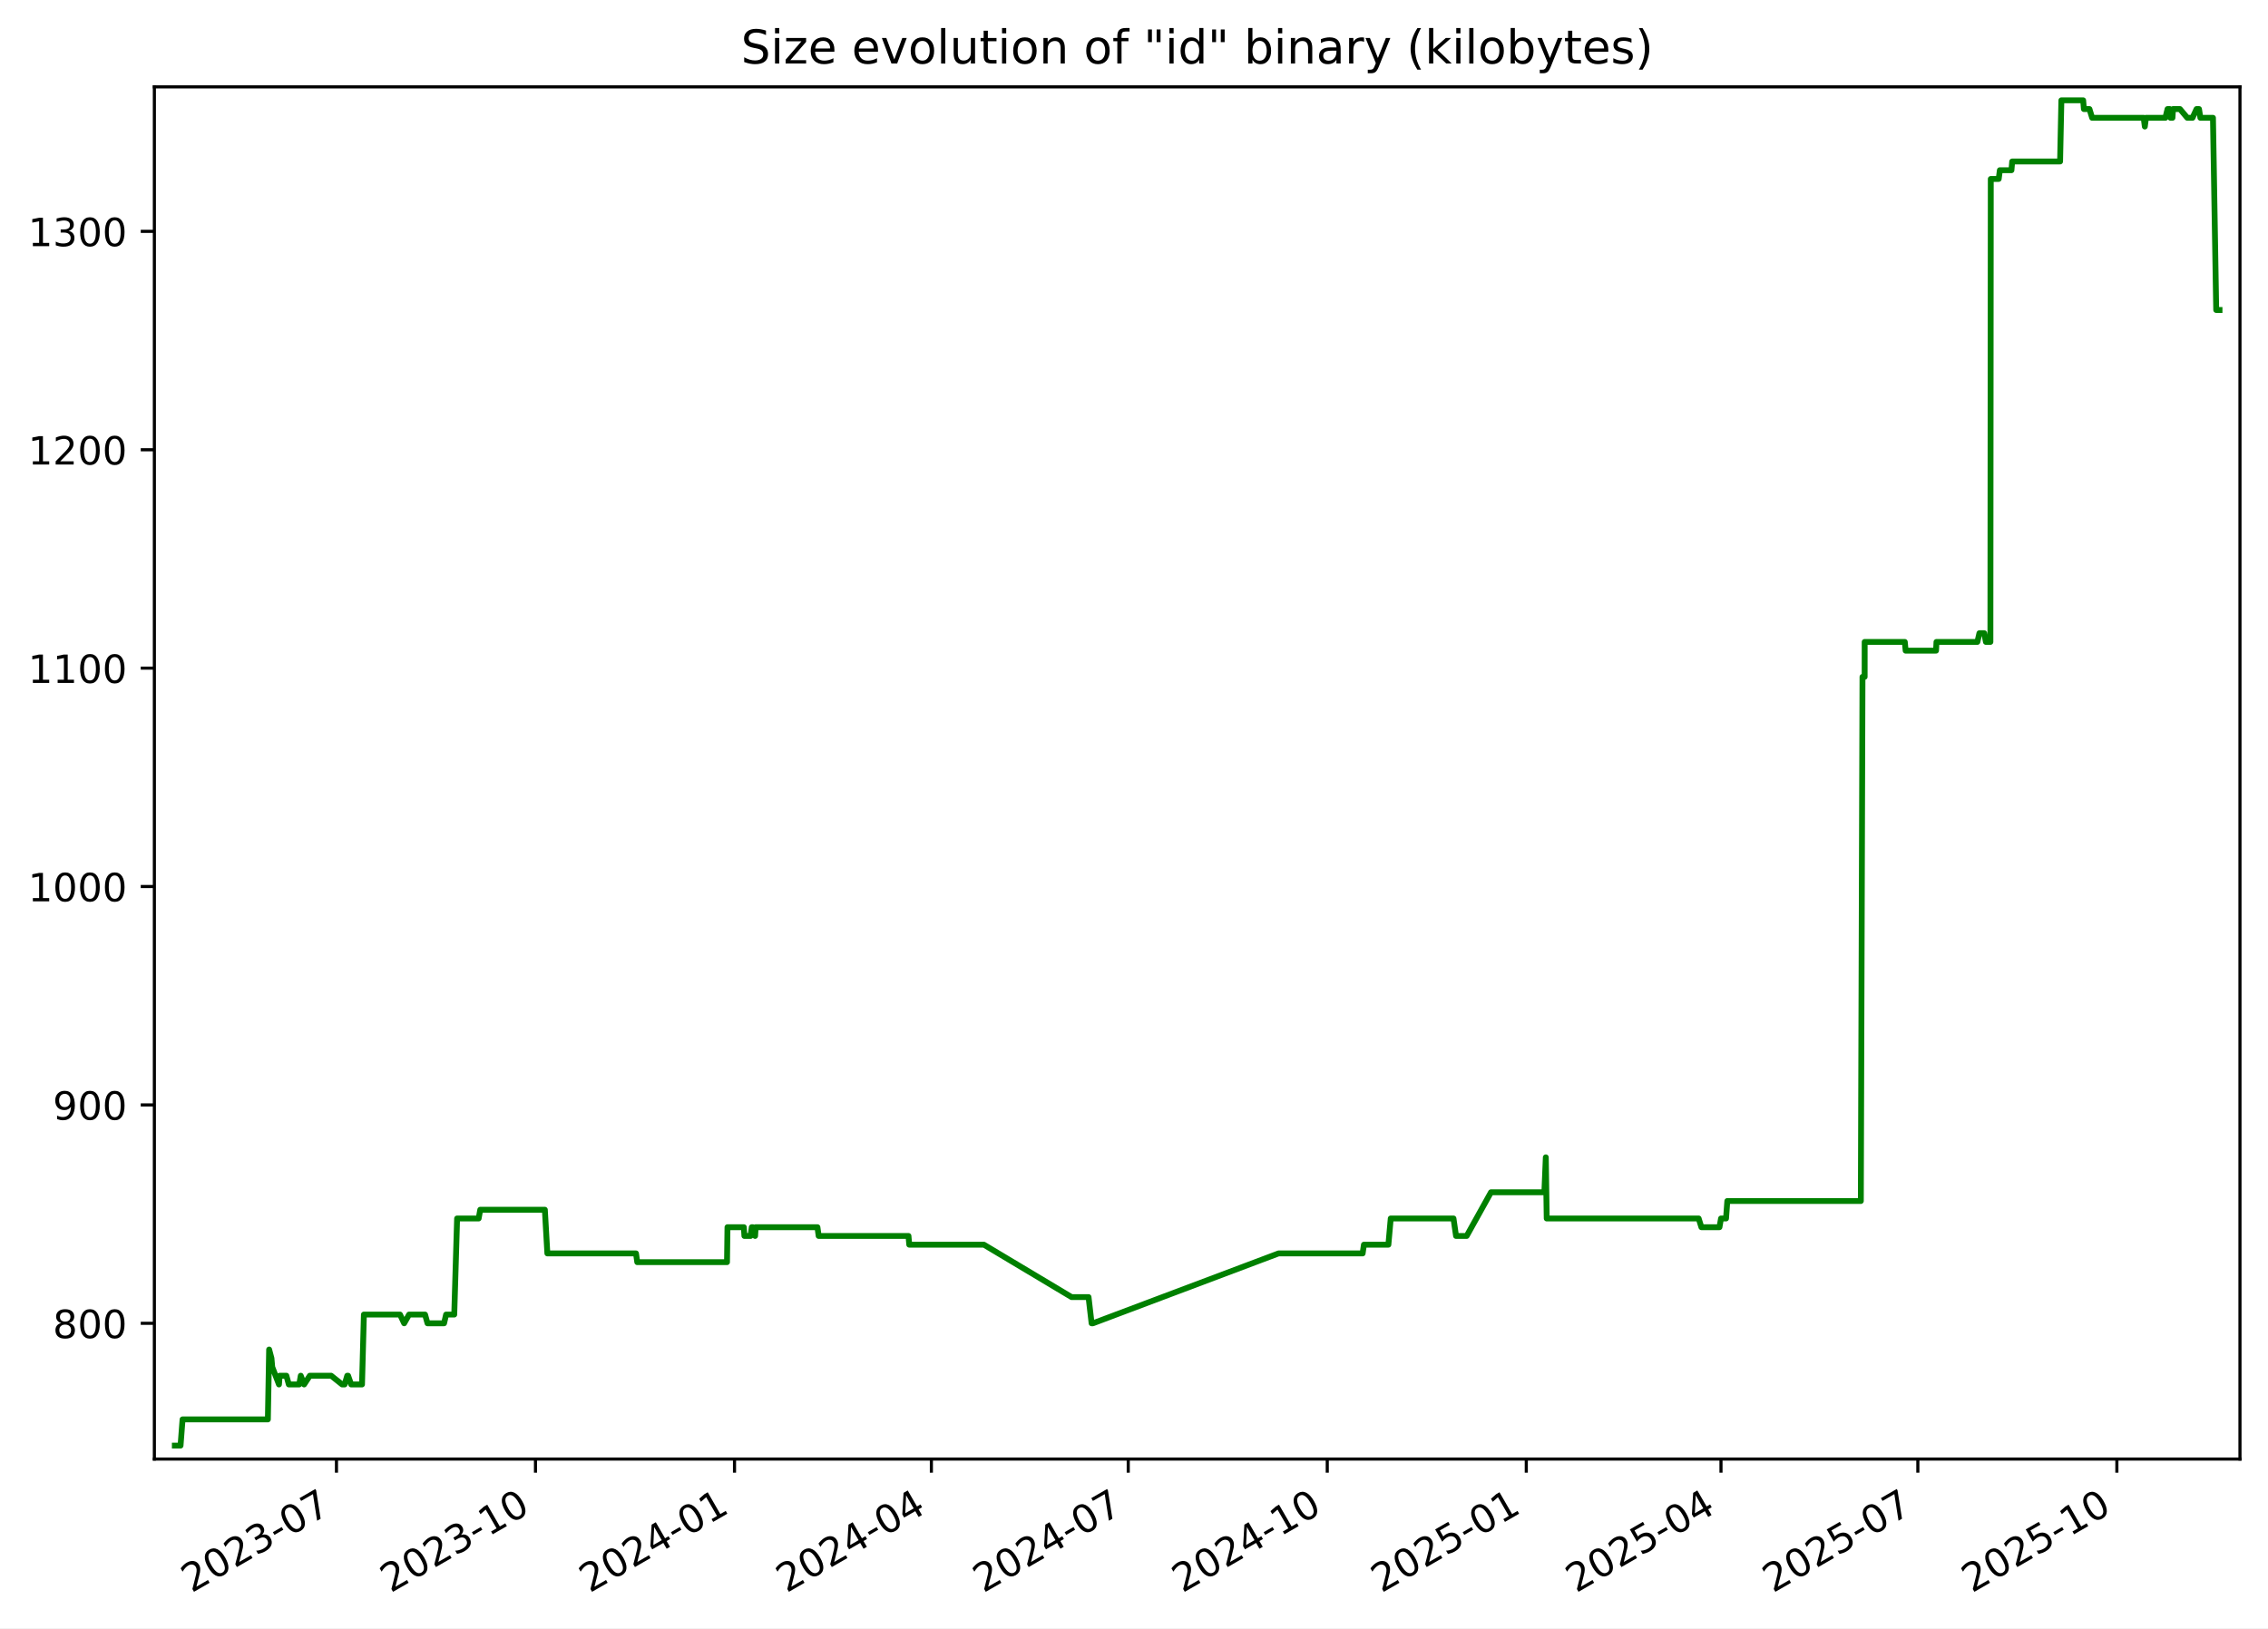
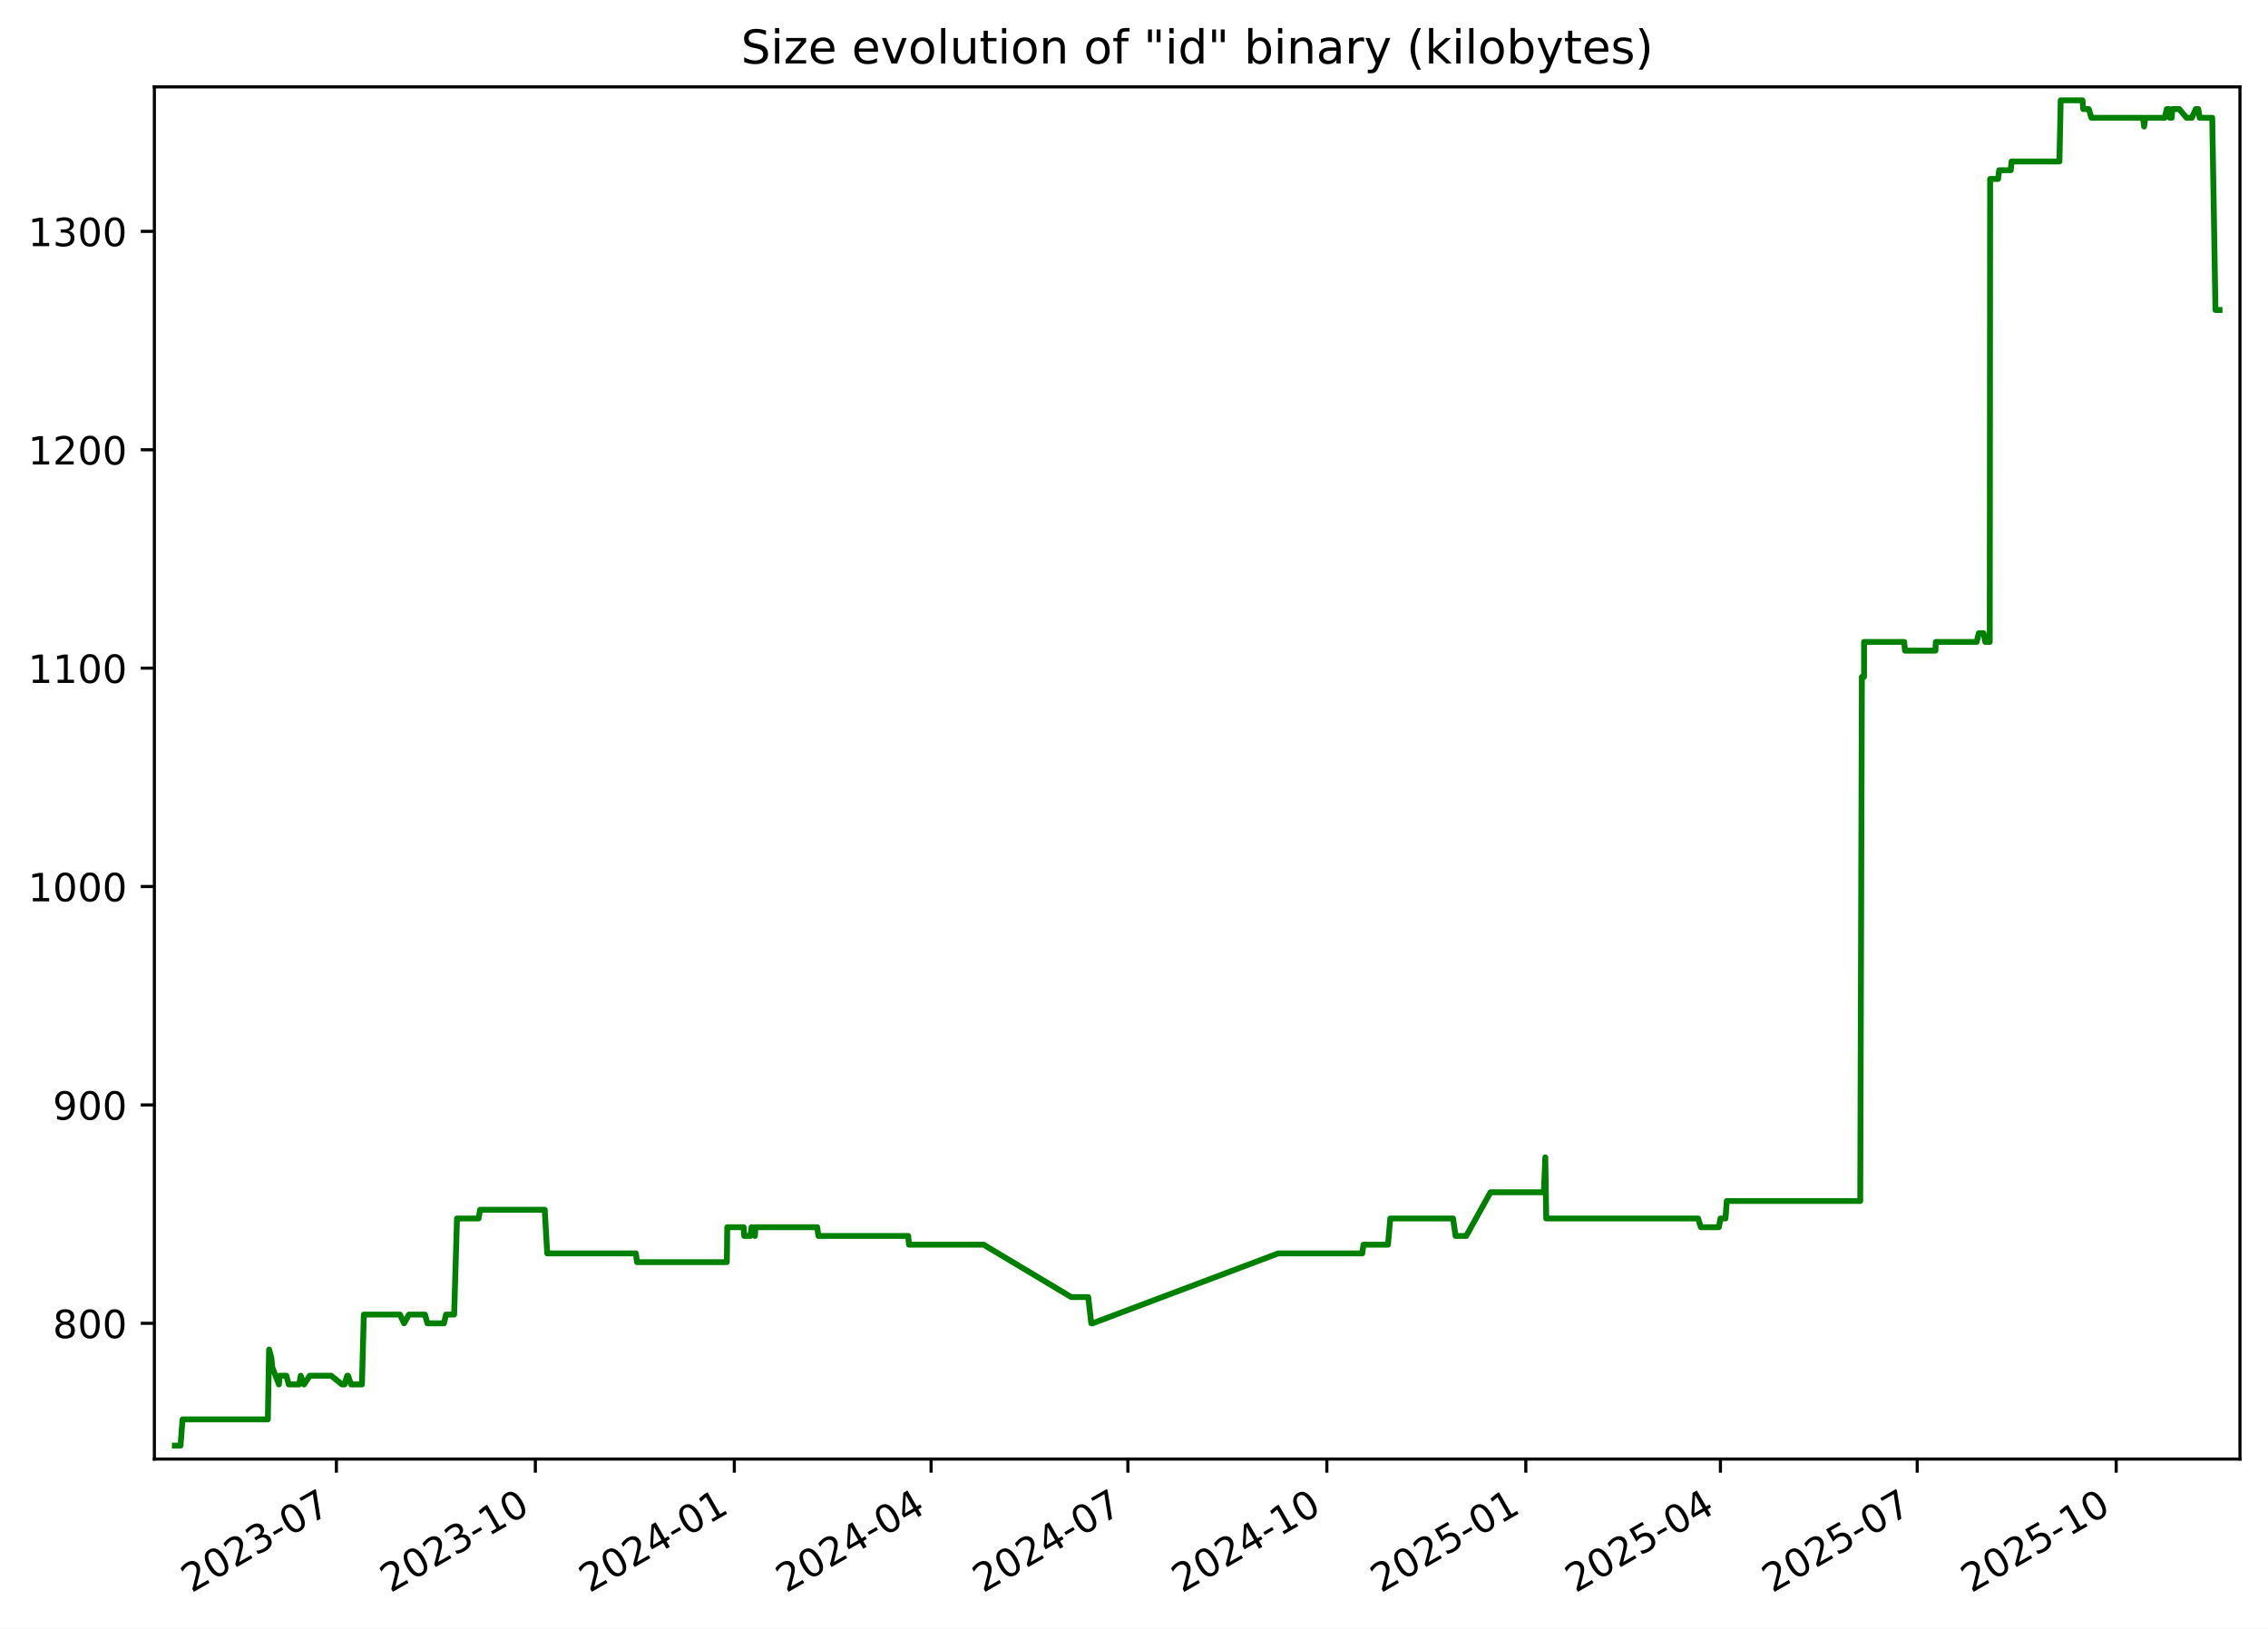
<svg xmlns="http://www.w3.org/2000/svg" xmlns:xlink="http://www.w3.org/1999/xlink" width="582.53pt" height="418.303pt" viewBox="0 0 582.53 418.303" version="1.1">
  <defs>
    <style type="text/css">*{stroke-linejoin: round; stroke-linecap: butt}</style>
  </defs>
  <g id="figure_1">
    <g id="patch_1">
      <path d="M -0 418.303  L 582.53 418.303  L 582.53 0  L -0 0  z " style="fill: #ffffff" />
    </g>
    <g id="axes_1">
      <g id="patch_2">
        <path d="M 39.65 374.83  L 575.33 374.83  L 575.33 22.318  L 39.65 22.318  z " style="fill: #ffffff" />
      </g>
      <g id="matplotlib.axis_1">
        <g id="xtick_1">
          <g id="line2d_1">
            <defs>
-               <path id="m2fbdd73ed5" d="M 0 0  L 0 3.5  " style="stroke: #000000; stroke-width: 0.8" />
+               <path id="m6432c6893e" d="M 0 0  L 0 3.5  " style="stroke: #000000; stroke-width: 0.8" />
            </defs>
            <g>
-               <use xlink:href="#m2fbdd73ed5" x="86.42" y="374.83" style="stroke: #000000; stroke-width: 0.8" />
+               <use xlink:href="#m6432c6893e" x="86.405" y="374.83" style="stroke: #000000; stroke-width: 0.8" />
            </g>
          </g>
          <g id="text_1">
-             <g transform="translate(49.19484 409.302) rotate(-30) scale(0.1 -0.1)">
+             <g transform="translate(49.17991 409.302) rotate(-30) scale(0.1 -0.1)">
              <defs>
                <path id="DejaVuSans-32" d="M 1228 531  L 3431 531  L 3431 0  L 469 0  L 469 531  Q 828 903 1448 1529  Q 2069 2156 2228 2338  Q 2531 2678 2651 2914  Q 2772 3150 2772 3378  Q 2772 3750 2511 3984  Q 2250 4219 1831 4219  Q 1534 4219 1204 4116  Q 875 4013 500 3803  L 500 4441  Q 881 4594 1212 4672  Q 1544 4750 1819 4750  Q 2544 4750 2975 4387  Q 3406 4025 3406 3419  Q 3406 3131 3298 2873  Q 3191 2616 2906 2266  Q 2828 2175 2409 1742  Q 1991 1309 1228 531  z " transform="scale(0.015625)" />
                <path id="DejaVuSans-30" d="M 2034 4250  Q 1547 4250 1301 3770  Q 1056 3291 1056 2328  Q 1056 1369 1301 889  Q 1547 409 2034 409  Q 2525 409 2770 889  Q 3016 1369 3016 2328  Q 3016 3291 2770 3770  Q 2525 4250 2034 4250  z M 2034 4750  Q 2819 4750 3233 4129  Q 3647 3509 3647 2328  Q 3647 1150 3233 529  Q 2819 -91 2034 -91  Q 1250 -91 836 529  Q 422 1150 422 2328  Q 422 3509 836 4129  Q 1250 4750 2034 4750  z " transform="scale(0.015625)" />
                <path id="DejaVuSans-33" d="M 2597 2516  Q 3050 2419 3304 2112  Q 3559 1806 3559 1356  Q 3559 666 3084 287  Q 2609 -91 1734 -91  Q 1441 -91 1130 -33  Q 819 25 488 141  L 488 750  Q 750 597 1062 519  Q 1375 441 1716 441  Q 2309 441 2620 675  Q 2931 909 2931 1356  Q 2931 1769 2642 2001  Q 2353 2234 1838 2234  L 1294 2234  L 1294 2753  L 1863 2753  Q 2328 2753 2575 2939  Q 2822 3125 2822 3475  Q 2822 3834 2567 4026  Q 2313 4219 1838 4219  Q 1578 4219 1281 4162  Q 984 4106 628 3988  L 628 4550  Q 988 4650 1302 4700  Q 1616 4750 1894 4750  Q 2613 4750 3031 4423  Q 3450 4097 3450 3541  Q 3450 3153 3228 2886  Q 3006 2619 2597 2516  z " transform="scale(0.015625)" />
                <path id="DejaVuSans-2d" d="M 313 2009  L 1997 2009  L 1997 1497  L 313 1497  L 313 2009  z " transform="scale(0.015625)" />
                <path id="DejaVuSans-37" d="M 525 4666  L 3525 4666  L 3525 4397  L 1831 0  L 1172 0  L 2766 4134  L 525 4134  L 525 4666  z " transform="scale(0.015625)" />
              </defs>
              <use xlink:href="#DejaVuSans-32" />
              <use xlink:href="#DejaVuSans-30" x="63.623" />
              <use xlink:href="#DejaVuSans-32" x="127.246" />
              <use xlink:href="#DejaVuSans-33" x="190.869" />
              <use xlink:href="#DejaVuSans-2d" x="254.492" />
              <use xlink:href="#DejaVuSans-30" x="290.576" />
              <use xlink:href="#DejaVuSans-37" x="354.199" />
            </g>
          </g>
        </g>
        <g id="xtick_2">
          <g id="line2d_2">
            <g>
-               <use xlink:href="#m2fbdd73ed5" x="137.539" y="374.83" style="stroke: #000000; stroke-width: 0.8" />
+               <use xlink:href="#m6432c6893e" x="137.505" y="374.83" style="stroke: #000000; stroke-width: 0.8" />
            </g>
          </g>
          <g id="text_2">
-             <g transform="translate(100.3139 409.302) rotate(-30) scale(0.1 -0.1)">
+             <g transform="translate(100.2806 409.302) rotate(-30) scale(0.1 -0.1)">
              <defs>
                <path id="DejaVuSans-31" d="M 794 531  L 1825 531  L 1825 4091  L 703 3866  L 703 4441  L 1819 4666  L 2450 4666  L 2450 531  L 3481 531  L 3481 0  L 794 0  L 794 531  z " transform="scale(0.015625)" />
              </defs>
              <use xlink:href="#DejaVuSans-32" />
              <use xlink:href="#DejaVuSans-30" x="63.623" />
              <use xlink:href="#DejaVuSans-32" x="127.246" />
              <use xlink:href="#DejaVuSans-33" x="190.869" />
              <use xlink:href="#DejaVuSans-2d" x="254.492" />
              <use xlink:href="#DejaVuSans-31" x="290.576" />
              <use xlink:href="#DejaVuSans-30" x="354.199" />
            </g>
          </g>
        </g>
        <g id="xtick_3">
          <g id="line2d_3">
            <g>
-               <use xlink:href="#m2fbdd73ed5" x="188.658" y="374.83" style="stroke: #000000; stroke-width: 0.8" />
+               <use xlink:href="#m6432c6893e" x="188.606" y="374.83" style="stroke: #000000; stroke-width: 0.8" />
            </g>
          </g>
          <g id="text_3">
-             <g transform="translate(151.433 409.302) rotate(-30) scale(0.1 -0.1)">
+             <g transform="translate(151.3813 409.302) rotate(-30) scale(0.1 -0.1)">
              <defs>
                <path id="DejaVuSans-34" d="M 2419 4116  L 825 1625  L 2419 1625  L 2419 4116  z M 2253 4666  L 3047 4666  L 3047 1625  L 3713 1625  L 3713 1100  L 3047 1100  L 3047 0  L 2419 0  L 2419 1100  L 313 1100  L 313 1709  L 2253 4666  z " transform="scale(0.015625)" />
              </defs>
              <use xlink:href="#DejaVuSans-32" />
              <use xlink:href="#DejaVuSans-30" x="63.623" />
              <use xlink:href="#DejaVuSans-32" x="127.246" />
              <use xlink:href="#DejaVuSans-34" x="190.869" />
              <use xlink:href="#DejaVuSans-2d" x="254.492" />
              <use xlink:href="#DejaVuSans-30" x="290.576" />
              <use xlink:href="#DejaVuSans-31" x="354.199" />
            </g>
          </g>
        </g>
        <g id="xtick_4">
          <g id="line2d_4">
            <g>
-               <use xlink:href="#m2fbdd73ed5" x="239.221" y="374.83" style="stroke: #000000; stroke-width: 0.8" />
+               <use xlink:href="#m6432c6893e" x="239.151" y="374.83" style="stroke: #000000; stroke-width: 0.8" />
            </g>
          </g>
          <g id="text_4">
-             <g transform="translate(201.9964 409.302) rotate(-30) scale(0.1 -0.1)">
+             <g transform="translate(201.9265 409.302) rotate(-30) scale(0.1 -0.1)">
              <use xlink:href="#DejaVuSans-32" />
              <use xlink:href="#DejaVuSans-30" x="63.623" />
              <use xlink:href="#DejaVuSans-32" x="127.246" />
              <use xlink:href="#DejaVuSans-34" x="190.869" />
              <use xlink:href="#DejaVuSans-2d" x="254.492" />
              <use xlink:href="#DejaVuSans-30" x="290.576" />
              <use xlink:href="#DejaVuSans-34" x="354.199" />
            </g>
          </g>
        </g>
        <g id="xtick_5">
          <g id="line2d_5">
            <g>
-               <use xlink:href="#m2fbdd73ed5" x="289.785" y="374.83" style="stroke: #000000; stroke-width: 0.8" />
+               <use xlink:href="#m6432c6893e" x="289.697" y="374.83" style="stroke: #000000; stroke-width: 0.8" />
            </g>
          </g>
          <g id="text_5">
-             <g transform="translate(252.5598 409.302) rotate(-30) scale(0.1 -0.1)">
+             <g transform="translate(252.4718 409.302) rotate(-30) scale(0.1 -0.1)">
              <use xlink:href="#DejaVuSans-32" />
              <use xlink:href="#DejaVuSans-30" x="63.623" />
              <use xlink:href="#DejaVuSans-32" x="127.246" />
              <use xlink:href="#DejaVuSans-34" x="190.869" />
              <use xlink:href="#DejaVuSans-2d" x="254.492" />
              <use xlink:href="#DejaVuSans-30" x="290.576" />
              <use xlink:href="#DejaVuSans-37" x="354.199" />
            </g>
          </g>
        </g>
        <g id="xtick_6">
          <g id="line2d_6">
            <g>
-               <use xlink:href="#m2fbdd73ed5" x="340.904" y="374.83" style="stroke: #000000; stroke-width: 0.8" />
+               <use xlink:href="#m6432c6893e" x="340.797" y="374.83" style="stroke: #000000; stroke-width: 0.8" />
            </g>
          </g>
          <g id="text_6">
-             <g transform="translate(303.6789 409.302) rotate(-30) scale(0.1 -0.1)">
+             <g transform="translate(303.5725 409.302) rotate(-30) scale(0.1 -0.1)">
              <use xlink:href="#DejaVuSans-32" />
              <use xlink:href="#DejaVuSans-30" x="63.623" />
              <use xlink:href="#DejaVuSans-32" x="127.246" />
              <use xlink:href="#DejaVuSans-34" x="190.869" />
              <use xlink:href="#DejaVuSans-2d" x="254.492" />
              <use xlink:href="#DejaVuSans-31" x="290.576" />
              <use xlink:href="#DejaVuSans-30" x="354.199" />
            </g>
          </g>
        </g>
        <g id="xtick_7">
          <g id="line2d_7">
            <g>
-               <use xlink:href="#m2fbdd73ed5" x="392.023" y="374.83" style="stroke: #000000; stroke-width: 0.8" />
+               <use xlink:href="#m6432c6893e" x="391.898" y="374.83" style="stroke: #000000; stroke-width: 0.8" />
            </g>
          </g>
          <g id="text_7">
-             <g transform="translate(354.798 409.302) rotate(-30) scale(0.1 -0.1)">
+             <g transform="translate(354.6732 409.302) rotate(-30) scale(0.1 -0.1)">
              <defs>
                <path id="DejaVuSans-35" d="M 691 4666  L 3169 4666  L 3169 4134  L 1269 4134  L 1269 2991  Q 1406 3038 1543 3061  Q 1681 3084 1819 3084  Q 2600 3084 3056 2656  Q 3513 2228 3513 1497  Q 3513 744 3044 326  Q 2575 -91 1722 -91  Q 1428 -91 1123 -41  Q 819 9 494 109  L 494 744  Q 775 591 1075 516  Q 1375 441 1709 441  Q 2250 441 2565 725  Q 2881 1009 2881 1497  Q 2881 1984 2565 2268  Q 2250 2553 1709 2553  Q 1456 2553 1204 2497  Q 953 2441 691 2322  L 691 4666  z " transform="scale(0.015625)" />
              </defs>
              <use xlink:href="#DejaVuSans-32" />
              <use xlink:href="#DejaVuSans-30" x="63.623" />
              <use xlink:href="#DejaVuSans-32" x="127.246" />
              <use xlink:href="#DejaVuSans-35" x="190.869" />
              <use xlink:href="#DejaVuSans-2d" x="254.492" />
              <use xlink:href="#DejaVuSans-30" x="290.576" />
              <use xlink:href="#DejaVuSans-31" x="354.199" />
            </g>
          </g>
        </g>
        <g id="xtick_8">
          <g id="line2d_8">
            <g>
-               <use xlink:href="#m2fbdd73ed5" x="442.031" y="374.83" style="stroke: #000000; stroke-width: 0.8" />
+               <use xlink:href="#m6432c6893e" x="441.888" y="374.83" style="stroke: #000000; stroke-width: 0.8" />
            </g>
          </g>
          <g id="text_8">
-             <g transform="translate(404.8057 409.302) rotate(-30) scale(0.1 -0.1)">
+             <g transform="translate(404.663 409.302) rotate(-30) scale(0.1 -0.1)">
              <use xlink:href="#DejaVuSans-32" />
              <use xlink:href="#DejaVuSans-30" x="63.623" />
              <use xlink:href="#DejaVuSans-32" x="127.246" />
              <use xlink:href="#DejaVuSans-35" x="190.869" />
              <use xlink:href="#DejaVuSans-2d" x="254.492" />
              <use xlink:href="#DejaVuSans-30" x="290.576" />
              <use xlink:href="#DejaVuSans-34" x="354.199" />
            </g>
          </g>
        </g>
        <g id="xtick_9">
          <g id="line2d_9">
            <g>
-               <use xlink:href="#m2fbdd73ed5" x="492.594" y="374.83" style="stroke: #000000; stroke-width: 0.8" />
+               <use xlink:href="#m6432c6893e" x="492.433" y="374.83" style="stroke: #000000; stroke-width: 0.8" />
            </g>
          </g>
          <g id="text_9">
-             <g transform="translate(455.3692 409.302) rotate(-30) scale(0.1 -0.1)">
+             <g transform="translate(455.2082 409.302) rotate(-30) scale(0.1 -0.1)">
              <use xlink:href="#DejaVuSans-32" />
              <use xlink:href="#DejaVuSans-30" x="63.623" />
              <use xlink:href="#DejaVuSans-32" x="127.246" />
              <use xlink:href="#DejaVuSans-35" x="190.869" />
              <use xlink:href="#DejaVuSans-2d" x="254.492" />
              <use xlink:href="#DejaVuSans-30" x="290.576" />
              <use xlink:href="#DejaVuSans-37" x="354.199" />
            </g>
          </g>
        </g>
        <g id="xtick_10">
          <g id="line2d_10">
            <g>
-               <use xlink:href="#m2fbdd73ed5" x="543.713" y="374.83" style="stroke: #000000; stroke-width: 0.8" />
+               <use xlink:href="#m6432c6893e" x="543.534" y="374.83" style="stroke: #000000; stroke-width: 0.8" />
            </g>
          </g>
          <g id="text_10">
-             <g transform="translate(506.4882 409.302) rotate(-30) scale(0.1 -0.1)">
+             <g transform="translate(506.3089 409.302) rotate(-30) scale(0.1 -0.1)">
              <use xlink:href="#DejaVuSans-32" />
              <use xlink:href="#DejaVuSans-30" x="63.623" />
              <use xlink:href="#DejaVuSans-32" x="127.246" />
              <use xlink:href="#DejaVuSans-35" x="190.869" />
              <use xlink:href="#DejaVuSans-2d" x="254.492" />
              <use xlink:href="#DejaVuSans-31" x="290.576" />
              <use xlink:href="#DejaVuSans-30" x="354.199" />
            </g>
          </g>
        </g>
      </g>
      <g id="matplotlib.axis_2">
        <g id="ytick_1">
          <g id="line2d_11">
            <defs>
-               <path id="m782f09a47d" d="M 0 0  L -3.5 0  " style="stroke: #000000; stroke-width: 0.8" />
+               <path id="m8d0e5386c5" d="M 0 0  L -3.5 0  " style="stroke: #000000; stroke-width: 0.8" />
            </defs>
            <g>
-               <use xlink:href="#m782f09a47d" x="39.65" y="339.956" style="stroke: #000000; stroke-width: 0.8" />
+               <use xlink:href="#m8d0e5386c5" x="39.65" y="339.956" style="stroke: #000000; stroke-width: 0.8" />
            </g>
          </g>
          <g id="text_11">
            <g transform="translate(13.5625 343.7552) scale(0.1 -0.1)">
              <defs>
                <path id="DejaVuSans-38" d="M 2034 2216  Q 1584 2216 1326 1975  Q 1069 1734 1069 1313  Q 1069 891 1326 650  Q 1584 409 2034 409  Q 2484 409 2743 651  Q 3003 894 3003 1313  Q 3003 1734 2745 1975  Q 2488 2216 2034 2216  z M 1403 2484  Q 997 2584 770 2862  Q 544 3141 544 3541  Q 544 4100 942 4425  Q 1341 4750 2034 4750  Q 2731 4750 3128 4425  Q 3525 4100 3525 3541  Q 3525 3141 3298 2862  Q 3072 2584 2669 2484  Q 3125 2378 3379 2068  Q 3634 1759 3634 1313  Q 3634 634 3220 271  Q 2806 -91 2034 -91  Q 1263 -91 848 271  Q 434 634 434 1313  Q 434 1759 690 2068  Q 947 2378 1403 2484  z M 1172 3481  Q 1172 3119 1398 2916  Q 1625 2713 2034 2713  Q 2441 2713 2670 2916  Q 2900 3119 2900 3481  Q 2900 3844 2670 4047  Q 2441 4250 2034 4250  Q 1625 4250 1398 4047  Q 1172 3844 1172 3481  z " transform="scale(0.015625)" />
              </defs>
              <use xlink:href="#DejaVuSans-38" />
              <use xlink:href="#DejaVuSans-30" x="63.623" />
              <use xlink:href="#DejaVuSans-30" x="127.246" />
            </g>
          </g>
        </g>
        <g id="ytick_2">
          <g id="line2d_12">
            <g>
-               <use xlink:href="#m782f09a47d" x="39.65" y="283.852" style="stroke: #000000; stroke-width: 0.8" />
+               <use xlink:href="#m8d0e5386c5" x="39.65" y="283.852" style="stroke: #000000; stroke-width: 0.8" />
            </g>
          </g>
          <g id="text_12">
            <g transform="translate(13.5625 287.6513) scale(0.1 -0.1)">
              <defs>
                <path id="DejaVuSans-39" d="M 703 97  L 703 672  Q 941 559 1184 500  Q 1428 441 1663 441  Q 2288 441 2617 861  Q 2947 1281 2994 2138  Q 2813 1869 2534 1725  Q 2256 1581 1919 1581  Q 1219 1581 811 2004  Q 403 2428 403 3163  Q 403 3881 828 4315  Q 1253 4750 1959 4750  Q 2769 4750 3195 4129  Q 3622 3509 3622 2328  Q 3622 1225 3098 567  Q 2575 -91 1691 -91  Q 1453 -91 1209 -44  Q 966 3 703 97  z M 1959 2075  Q 2384 2075 2632 2365  Q 2881 2656 2881 3163  Q 2881 3666 2632 3958  Q 2384 4250 1959 4250  Q 1534 4250 1286 3958  Q 1038 3666 1038 3163  Q 1038 2656 1286 2365  Q 1534 2075 1959 2075  z " transform="scale(0.015625)" />
              </defs>
              <use xlink:href="#DejaVuSans-39" />
              <use xlink:href="#DejaVuSans-30" x="63.623" />
              <use xlink:href="#DejaVuSans-30" x="127.246" />
            </g>
          </g>
        </g>
        <g id="ytick_3">
          <g id="line2d_13">
            <g>
-               <use xlink:href="#m782f09a47d" x="39.65" y="227.748" style="stroke: #000000; stroke-width: 0.8" />
+               <use xlink:href="#m8d0e5386c5" x="39.65" y="227.748" style="stroke: #000000; stroke-width: 0.8" />
            </g>
          </g>
          <g id="text_13">
            <g transform="translate(7.2 231.5474) scale(0.1 -0.1)">
              <use xlink:href="#DejaVuSans-31" />
              <use xlink:href="#DejaVuSans-30" x="63.623" />
              <use xlink:href="#DejaVuSans-30" x="127.246" />
              <use xlink:href="#DejaVuSans-30" x="190.869" />
            </g>
          </g>
        </g>
        <g id="ytick_4">
          <g id="line2d_14">
            <g>
-               <use xlink:href="#m782f09a47d" x="39.65" y="171.644" style="stroke: #000000; stroke-width: 0.8" />
+               <use xlink:href="#m8d0e5386c5" x="39.65" y="171.644" style="stroke: #000000; stroke-width: 0.8" />
            </g>
          </g>
          <g id="text_14">
            <g transform="translate(7.2 175.4435) scale(0.1 -0.1)">
              <use xlink:href="#DejaVuSans-31" />
              <use xlink:href="#DejaVuSans-31" x="63.623" />
              <use xlink:href="#DejaVuSans-30" x="127.246" />
              <use xlink:href="#DejaVuSans-30" x="190.869" />
            </g>
          </g>
        </g>
        <g id="ytick_5">
          <g id="line2d_15">
            <g>
-               <use xlink:href="#m782f09a47d" x="39.65" y="115.54" style="stroke: #000000; stroke-width: 0.8" />
+               <use xlink:href="#m8d0e5386c5" x="39.65" y="115.54" style="stroke: #000000; stroke-width: 0.8" />
            </g>
          </g>
          <g id="text_15">
            <g transform="translate(7.2 119.3396) scale(0.1 -0.1)">
              <use xlink:href="#DejaVuSans-31" />
              <use xlink:href="#DejaVuSans-32" x="63.623" />
              <use xlink:href="#DejaVuSans-30" x="127.246" />
              <use xlink:href="#DejaVuSans-30" x="190.869" />
            </g>
          </g>
        </g>
        <g id="ytick_6">
          <g id="line2d_16">
            <g>
-               <use xlink:href="#m782f09a47d" x="39.65" y="59.436" style="stroke: #000000; stroke-width: 0.8" />
+               <use xlink:href="#m8d0e5386c5" x="39.65" y="59.436" style="stroke: #000000; stroke-width: 0.8" />
            </g>
          </g>
          <g id="text_16">
            <g transform="translate(7.2 63.23568) scale(0.1 -0.1)">
              <use xlink:href="#DejaVuSans-31" />
              <use xlink:href="#DejaVuSans-33" x="63.623" />
              <use xlink:href="#DejaVuSans-30" x="127.246" />
              <use xlink:href="#DejaVuSans-30" x="190.869" />
            </g>
          </g>
        </g>
      </g>
      <g id="line2d_17">
-         <path d="M 44.902 371.374  L 46.373 371.374  L 46.887 364.642  L 68.802 364.642  L 69.127 346.688  L 69.724 348.933  L 69.921 351.177  L 71.653 355.665  L 71.823 353.421  L 73.554 353.421  L 74.184 355.665  L 76.853 355.665  L 77.253 353.421  L 78.109 355.665  L 79.58 353.421  L 85.06 353.421  L 87.876 355.665  L 88.52 355.665  L 89.188 353.421  L 89.406 353.421  L 90.2 355.665  L 92.982 355.665  L 93.465 337.712  L 102.744 337.712  L 103.809 339.956  L 105.069 337.712  L 109.173 337.712  L 109.802 339.956  L 114.057 339.956  L 114.578 337.712  L 116.673 337.712  L 117.405 313.026  L 122.942 313.026  L 123.35 310.782  L 139.945 310.782  L 140.589 322.003  L 163.359 322.003  L 163.677 324.247  L 186.73 324.247  L 186.849 315.27  L 191.059 315.27  L 191.195 317.514  L 192.787 317.514  L 193.087 315.27  L 193.369 315.27  L 193.948 317.514  L 194.088 315.27  L 209.959 315.27  L 210.271 317.514  L 233.342 317.514  L 233.54 319.759  L 252.713 319.759  L 275.233 333.223  L 279.592 333.223  L 280.374 339.956  L 280.713 339.956  L 328.393 322.003  L 349.992 322.003  L 350.316 319.759  L 356.605 319.759  L 357.206 313.026  L 373.327 313.026  L 373.979 317.514  L 376.714 317.514  L 382.956 306.294  L 396.665 306.294  L 397.036 297.317  L 397.269 313.026  L 436.298 313.026  L 437 315.27  L 441.64 315.27  L 442.04 313.026  L 443.33 313.026  L 443.657 308.538  L 477.953 308.538  L 478.375 173.888  L 478.93 173.888  L 478.936 164.912  L 489.245 164.912  L 489.46 167.156  L 497.268 167.156  L 497.379 164.912  L 507.882 164.912  L 508.407 162.668  L 509.644 162.668  L 510.075 164.912  L 511.229 164.912  L 511.328 45.972  L 513.363 45.972  L 513.655 43.727  L 516.636 43.727  L 516.827 41.483  L 529.129 41.483  L 529.459 25.774  L 535.058 25.774  L 535.242 28.018  L 536.67 28.018  L 537.359 30.262  L 550.602 30.262  L 550.891 32.507  L 551.186 30.262  L 556.173 30.262  L 556.725 28.018  L 557.324 28.018  L 557.481 30.262  L 557.993 30.262  L 558.126 28.018  L 559.915 28.018  L 561.802 30.262  L 563.141 30.262  L 564.173 28.018  L 564.813 28.018  L 565.162 30.262  L 568.396 30.262  L 569.228 79.634  L 570.078 79.634  L 570.078 79.634  " clip-path="url(#p17751bb32c)" style="fill: none; stroke: #008000; stroke-width: 1.5; stroke-linecap: square" />
+         <path d="M 44.902 371.374  L 46.372 371.374  L 46.886 364.642  L 68.793 364.642  L 69.118 346.688  L 69.715 348.933  L 69.912 351.177  L 71.643 355.665  L 71.813 353.421  L 73.544 353.421  L 74.173 355.665  L 76.842 355.665  L 77.242 353.421  L 78.097 355.665  L 79.568 353.421  L 85.045 353.421  L 87.861 355.665  L 88.505 355.665  L 89.172 353.421  L 89.39 353.421  L 90.184 355.665  L 92.964 355.665  L 93.448 337.712  L 102.723 337.712  L 103.788 339.956  L 105.047 337.712  L 109.15 337.712  L 109.778 339.956  L 114.032 339.956  L 114.553 337.712  L 116.648 337.712  L 117.379 313.026  L 122.914 313.026  L 123.322 310.782  L 139.911 310.782  L 140.555 322.003  L 163.316 322.003  L 163.634 324.247  L 186.679 324.247  L 186.798 315.27  L 191.007 315.27  L 191.143 317.514  L 192.734 317.514  L 193.033 315.27  L 193.315 315.27  L 193.894 317.514  L 194.035 315.27  L 209.899 315.27  L 210.211 317.514  L 233.274 317.514  L 233.472 319.759  L 252.638 319.759  L 275.15 333.223  L 279.507 333.223  L 280.29 339.956  L 280.628 339.956  L 328.292 322.003  L 349.882 322.003  L 350.206 319.759  L 356.493 319.759  L 357.094 313.026  L 373.208 313.026  L 373.86 317.514  L 376.595 317.514  L 382.834 306.294  L 396.539 306.294  L 396.909 297.317  L 397.142 313.026  L 436.157 313.026  L 436.86 315.27  L 441.497 315.27  L 441.897 313.026  L 443.187 313.026  L 443.514 308.538  L 477.798 308.538  L 478.219 173.888  L 478.774 173.888  L 478.78 164.912  L 489.085 164.912  L 489.3 167.156  L 497.105 167.156  L 497.216 164.912  L 507.715 164.912  L 508.24 162.668  L 509.477 162.668  L 509.908 164.912  L 511.061 164.912  L 511.16 45.972  L 513.194 45.972  L 513.487 43.727  L 516.467 43.727  L 516.657 41.483  L 528.955 41.483  L 529.285 25.774  L 534.882 25.774  L 535.065 28.018  L 536.493 28.018  L 537.182 30.262  L 550.42 30.262  L 550.709 32.507  L 551.004 30.262  L 555.989 30.262  L 556.541 28.018  L 557.139 28.018  L 557.297 30.262  L 557.808 30.262  L 557.942 28.018  L 559.73 28.018  L 561.616 30.262  L 562.955 30.262  L 563.987 28.018  L 564.626 28.018  L 564.975 30.262  L 568.208 30.262  L 569.039 79.634  L 570.078 79.634  L 570.078 79.634  " clip-path="url(#p72375ff983)" style="fill: none; stroke: #008000; stroke-width: 1.5; stroke-linecap: square" />
      </g>
      <g id="patch_3">
        <path d="M 39.65 374.83  L 39.65 22.318  " style="fill: none; stroke: #000000; stroke-width: 0.8; stroke-linejoin: miter; stroke-linecap: square" />
      </g>
      <g id="patch_4">
        <path d="M 575.33 374.83  L 575.33 22.318  " style="fill: none; stroke: #000000; stroke-width: 0.8; stroke-linejoin: miter; stroke-linecap: square" />
      </g>
      <g id="patch_5">
        <path d="M 39.65 374.83  L 575.33 374.83  " style="fill: none; stroke: #000000; stroke-width: 0.8; stroke-linejoin: miter; stroke-linecap: square" />
      </g>
      <g id="patch_6">
        <path d="M 39.65 22.318  L 575.33 22.318  " style="fill: none; stroke: #000000; stroke-width: 0.8; stroke-linejoin: miter; stroke-linecap: square" />
      </g>
      <g id="text_17">
        <g transform="translate(190.3184 16.31812) scale(0.12 -0.12)">
          <defs>
            <path id="DejaVuSans-53" d="M 3425 4513  L 3425 3897  Q 3066 4069 2747 4153  Q 2428 4238 2131 4238  Q 1616 4238 1336 4038  Q 1056 3838 1056 3469  Q 1056 3159 1242 3001  Q 1428 2844 1947 2747  L 2328 2669  Q 3034 2534 3370 2195  Q 3706 1856 3706 1288  Q 3706 609 3251 259  Q 2797 -91 1919 -91  Q 1588 -91 1214 -16  Q 841 59 441 206  L 441 856  Q 825 641 1194 531  Q 1563 422 1919 422  Q 2459 422 2753 634  Q 3047 847 3047 1241  Q 3047 1584 2836 1778  Q 2625 1972 2144 2069  L 1759 2144  Q 1053 2284 737 2584  Q 422 2884 422 3419  Q 422 4038 858 4394  Q 1294 4750 2059 4750  Q 2388 4750 2728 4690  Q 3069 4631 3425 4513  z " transform="scale(0.015625)" />
            <path id="DejaVuSans-69" d="M 603 3500  L 1178 3500  L 1178 0  L 603 0  L 603 3500  z M 603 4863  L 1178 4863  L 1178 4134  L 603 4134  L 603 4863  z " transform="scale(0.015625)" />
            <path id="DejaVuSans-7a" d="M 353 3500  L 3084 3500  L 3084 2975  L 922 459  L 3084 459  L 3084 0  L 275 0  L 275 525  L 2438 3041  L 353 3041  L 353 3500  z " transform="scale(0.015625)" />
            <path id="DejaVuSans-65" d="M 3597 1894  L 3597 1613  L 953 1613  Q 991 1019 1311 708  Q 1631 397 2203 397  Q 2534 397 2845 478  Q 3156 559 3463 722  L 3463 178  Q 3153 47 2828 -22  Q 2503 -91 2169 -91  Q 1331 -91 842 396  Q 353 884 353 1716  Q 353 2575 817 3079  Q 1281 3584 2069 3584  Q 2775 3584 3186 3129  Q 3597 2675 3597 1894  z M 3022 2063  Q 3016 2534 2758 2815  Q 2500 3097 2075 3097  Q 1594 3097 1305 2825  Q 1016 2553 972 2059  L 3022 2063  z " transform="scale(0.015625)" />
            <path id="DejaVuSans-20" transform="scale(0.015625)" />
            <path id="DejaVuSans-76" d="M 191 3500  L 800 3500  L 1894 563  L 2988 3500  L 3597 3500  L 2284 0  L 1503 0  L 191 3500  z " transform="scale(0.015625)" />
            <path id="DejaVuSans-6f" d="M 1959 3097  Q 1497 3097 1228 2736  Q 959 2375 959 1747  Q 959 1119 1226 758  Q 1494 397 1959 397  Q 2419 397 2687 759  Q 2956 1122 2956 1747  Q 2956 2369 2687 2733  Q 2419 3097 1959 3097  z M 1959 3584  Q 2709 3584 3137 3096  Q 3566 2609 3566 1747  Q 3566 888 3137 398  Q 2709 -91 1959 -91  Q 1206 -91 779 398  Q 353 888 353 1747  Q 353 2609 779 3096  Q 1206 3584 1959 3584  z " transform="scale(0.015625)" />
            <path id="DejaVuSans-6c" d="M 603 4863  L 1178 4863  L 1178 0  L 603 0  L 603 4863  z " transform="scale(0.015625)" />
            <path id="DejaVuSans-75" d="M 544 1381  L 544 3500  L 1119 3500  L 1119 1403  Q 1119 906 1312 657  Q 1506 409 1894 409  Q 2359 409 2629 706  Q 2900 1003 2900 1516  L 2900 3500  L 3475 3500  L 3475 0  L 2900 0  L 2900 538  Q 2691 219 2414 64  Q 2138 -91 1772 -91  Q 1169 -91 856 284  Q 544 659 544 1381  z M 1991 3584  L 1991 3584  z " transform="scale(0.015625)" />
            <path id="DejaVuSans-74" d="M 1172 4494  L 1172 3500  L 2356 3500  L 2356 3053  L 1172 3053  L 1172 1153  Q 1172 725 1289 603  Q 1406 481 1766 481  L 2356 481  L 2356 0  L 1766 0  Q 1100 0 847 248  Q 594 497 594 1153  L 594 3053  L 172 3053  L 172 3500  L 594 3500  L 594 4494  L 1172 4494  z " transform="scale(0.015625)" />
            <path id="DejaVuSans-6e" d="M 3513 2113  L 3513 0  L 2938 0  L 2938 2094  Q 2938 2591 2744 2837  Q 2550 3084 2163 3084  Q 1697 3084 1428 2787  Q 1159 2491 1159 1978  L 1159 0  L 581 0  L 581 3500  L 1159 3500  L 1159 2956  Q 1366 3272 1645 3428  Q 1925 3584 2291 3584  Q 2894 3584 3203 3211  Q 3513 2838 3513 2113  z " transform="scale(0.015625)" />
            <path id="DejaVuSans-66" d="M 2375 4863  L 2375 4384  L 1825 4384  Q 1516 4384 1395 4259  Q 1275 4134 1275 3809  L 1275 3500  L 2222 3500  L 2222 3053  L 1275 3053  L 1275 0  L 697 0  L 697 3053  L 147 3053  L 147 3500  L 697 3500  L 697 3744  Q 697 4328 969 4595  Q 1241 4863 1831 4863  L 2375 4863  z " transform="scale(0.015625)" />
            <path id="DejaVuSans-22" d="M 1147 4666  L 1147 2931  L 616 2931  L 616 4666  L 1147 4666  z M 2328 4666  L 2328 2931  L 1797 2931  L 1797 4666  L 2328 4666  z " transform="scale(0.015625)" />
            <path id="DejaVuSans-64" d="M 2906 2969  L 2906 4863  L 3481 4863  L 3481 0  L 2906 0  L 2906 525  Q 2725 213 2448 61  Q 2172 -91 1784 -91  Q 1150 -91 751 415  Q 353 922 353 1747  Q 353 2572 751 3078  Q 1150 3584 1784 3584  Q 2172 3584 2448 3432  Q 2725 3281 2906 2969  z M 947 1747  Q 947 1113 1208 752  Q 1469 391 1925 391  Q 2381 391 2643 752  Q 2906 1113 2906 1747  Q 2906 2381 2643 2742  Q 2381 3103 1925 3103  Q 1469 3103 1208 2742  Q 947 2381 947 1747  z " transform="scale(0.015625)" />
            <path id="DejaVuSans-62" d="M 3116 1747  Q 3116 2381 2855 2742  Q 2594 3103 2138 3103  Q 1681 3103 1420 2742  Q 1159 2381 1159 1747  Q 1159 1113 1420 752  Q 1681 391 2138 391  Q 2594 391 2855 752  Q 3116 1113 3116 1747  z M 1159 2969  Q 1341 3281 1617 3432  Q 1894 3584 2278 3584  Q 2916 3584 3314 3078  Q 3713 2572 3713 1747  Q 3713 922 3314 415  Q 2916 -91 2278 -91  Q 1894 -91 1617 61  Q 1341 213 1159 525  L 1159 0  L 581 0  L 581 4863  L 1159 4863  L 1159 2969  z " transform="scale(0.015625)" />
            <path id="DejaVuSans-61" d="M 2194 1759  Q 1497 1759 1228 1600  Q 959 1441 959 1056  Q 959 750 1161 570  Q 1363 391 1709 391  Q 2188 391 2477 730  Q 2766 1069 2766 1631  L 2766 1759  L 2194 1759  z M 3341 1997  L 3341 0  L 2766 0  L 2766 531  Q 2569 213 2275 61  Q 1981 -91 1556 -91  Q 1019 -91 701 211  Q 384 513 384 1019  Q 384 1609 779 1909  Q 1175 2209 1959 2209  L 2766 2209  L 2766 2266  Q 2766 2663 2505 2880  Q 2244 3097 1772 3097  Q 1472 3097 1187 3025  Q 903 2953 641 2809  L 641 3341  Q 956 3463 1253 3523  Q 1550 3584 1831 3584  Q 2591 3584 2966 3190  Q 3341 2797 3341 1997  z " transform="scale(0.015625)" />
            <path id="DejaVuSans-72" d="M 2631 2963  Q 2534 3019 2420 3045  Q 2306 3072 2169 3072  Q 1681 3072 1420 2755  Q 1159 2438 1159 1844  L 1159 0  L 581 0  L 581 3500  L 1159 3500  L 1159 2956  Q 1341 3275 1631 3429  Q 1922 3584 2338 3584  Q 2397 3584 2469 3576  Q 2541 3569 2628 3553  L 2631 2963  z " transform="scale(0.015625)" />
            <path id="DejaVuSans-79" d="M 2059 -325  Q 1816 -950 1584 -1140  Q 1353 -1331 966 -1331  L 506 -1331  L 506 -850  L 844 -850  Q 1081 -850 1212 -737  Q 1344 -625 1503 -206  L 1606 56  L 191 3500  L 800 3500  L 1894 763  L 2988 3500  L 3597 3500  L 2059 -325  z " transform="scale(0.015625)" />
            <path id="DejaVuSans-28" d="M 1984 4856  Q 1566 4138 1362 3434  Q 1159 2731 1159 2009  Q 1159 1288 1364 580  Q 1569 -128 1984 -844  L 1484 -844  Q 1016 -109 783 600  Q 550 1309 550 2009  Q 550 2706 781 3412  Q 1013 4119 1484 4856  L 1984 4856  z " transform="scale(0.015625)" />
            <path id="DejaVuSans-6b" d="M 581 4863  L 1159 4863  L 1159 1991  L 2875 3500  L 3609 3500  L 1753 1863  L 3688 0  L 2938 0  L 1159 1709  L 1159 0  L 581 0  L 581 4863  z " transform="scale(0.015625)" />
            <path id="DejaVuSans-73" d="M 2834 3397  L 2834 2853  Q 2591 2978 2328 3040  Q 2066 3103 1784 3103  Q 1356 3103 1142 2972  Q 928 2841 928 2578  Q 928 2378 1081 2264  Q 1234 2150 1697 2047  L 1894 2003  Q 2506 1872 2764 1633  Q 3022 1394 3022 966  Q 3022 478 2636 193  Q 2250 -91 1575 -91  Q 1294 -91 989 -36  Q 684 19 347 128  L 347 722  Q 666 556 975 473  Q 1284 391 1588 391  Q 1994 391 2212 530  Q 2431 669 2431 922  Q 2431 1156 2273 1281  Q 2116 1406 1581 1522  L 1381 1569  Q 847 1681 609 1914  Q 372 2147 372 2553  Q 372 3047 722 3315  Q 1072 3584 1716 3584  Q 2034 3584 2315 3537  Q 2597 3491 2834 3397  z " transform="scale(0.015625)" />
            <path id="DejaVuSans-29" d="M 513 4856  L 1013 4856  Q 1481 4119 1714 3412  Q 1947 2706 1947 2009  Q 1947 1309 1714 600  Q 1481 -109 1013 -844  L 513 -844  Q 928 -128 1133 580  Q 1338 1288 1338 2009  Q 1338 2731 1133 3434  Q 928 4138 513 4856  z " transform="scale(0.015625)" />
          </defs>
          <use xlink:href="#DejaVuSans-53" />
          <use xlink:href="#DejaVuSans-69" x="63.477" />
          <use xlink:href="#DejaVuSans-7a" x="91.26" />
          <use xlink:href="#DejaVuSans-65" x="143.75" />
          <use xlink:href="#DejaVuSans-20" x="205.273" />
          <use xlink:href="#DejaVuSans-65" x="237.061" />
          <use xlink:href="#DejaVuSans-76" x="298.584" />
          <use xlink:href="#DejaVuSans-6f" x="357.764" />
          <use xlink:href="#DejaVuSans-6c" x="418.945" />
          <use xlink:href="#DejaVuSans-75" x="446.729" />
          <use xlink:href="#DejaVuSans-74" x="510.107" />
          <use xlink:href="#DejaVuSans-69" x="549.316" />
          <use xlink:href="#DejaVuSans-6f" x="577.1" />
          <use xlink:href="#DejaVuSans-6e" x="638.281" />
          <use xlink:href="#DejaVuSans-20" x="701.66" />
          <use xlink:href="#DejaVuSans-6f" x="733.447" />
          <use xlink:href="#DejaVuSans-66" x="794.629" />
          <use xlink:href="#DejaVuSans-20" x="829.834" />
          <use xlink:href="#DejaVuSans-22" x="861.621" />
          <use xlink:href="#DejaVuSans-69" x="907.617" />
          <use xlink:href="#DejaVuSans-64" x="935.4" />
          <use xlink:href="#DejaVuSans-22" x="998.877" />
          <use xlink:href="#DejaVuSans-20" x="1044.873" />
          <use xlink:href="#DejaVuSans-62" x="1076.66" />
          <use xlink:href="#DejaVuSans-69" x="1140.137" />
          <use xlink:href="#DejaVuSans-6e" x="1167.92" />
          <use xlink:href="#DejaVuSans-61" x="1231.299" />
          <use xlink:href="#DejaVuSans-72" x="1292.578" />
          <use xlink:href="#DejaVuSans-79" x="1333.691" />
          <use xlink:href="#DejaVuSans-20" x="1392.871" />
          <use xlink:href="#DejaVuSans-28" x="1424.658" />
          <use xlink:href="#DejaVuSans-6b" x="1463.672" />
          <use xlink:href="#DejaVuSans-69" x="1521.582" />
          <use xlink:href="#DejaVuSans-6c" x="1549.365" />
          <use xlink:href="#DejaVuSans-6f" x="1577.148" />
          <use xlink:href="#DejaVuSans-62" x="1638.33" />
          <use xlink:href="#DejaVuSans-79" x="1701.807" />
          <use xlink:href="#DejaVuSans-74" x="1760.986" />
          <use xlink:href="#DejaVuSans-65" x="1800.195" />
          <use xlink:href="#DejaVuSans-73" x="1861.719" />
          <use xlink:href="#DejaVuSans-29" x="1913.818" />
        </g>
      </g>
    </g>
  </g>
  <defs>
-     <clipPath id="p17751bb32c">
+     <clipPath id="p72375ff983">
      <rect x="39.65" y="22.318" width="535.68" height="352.512" />
    </clipPath>
  </defs>
</svg>
